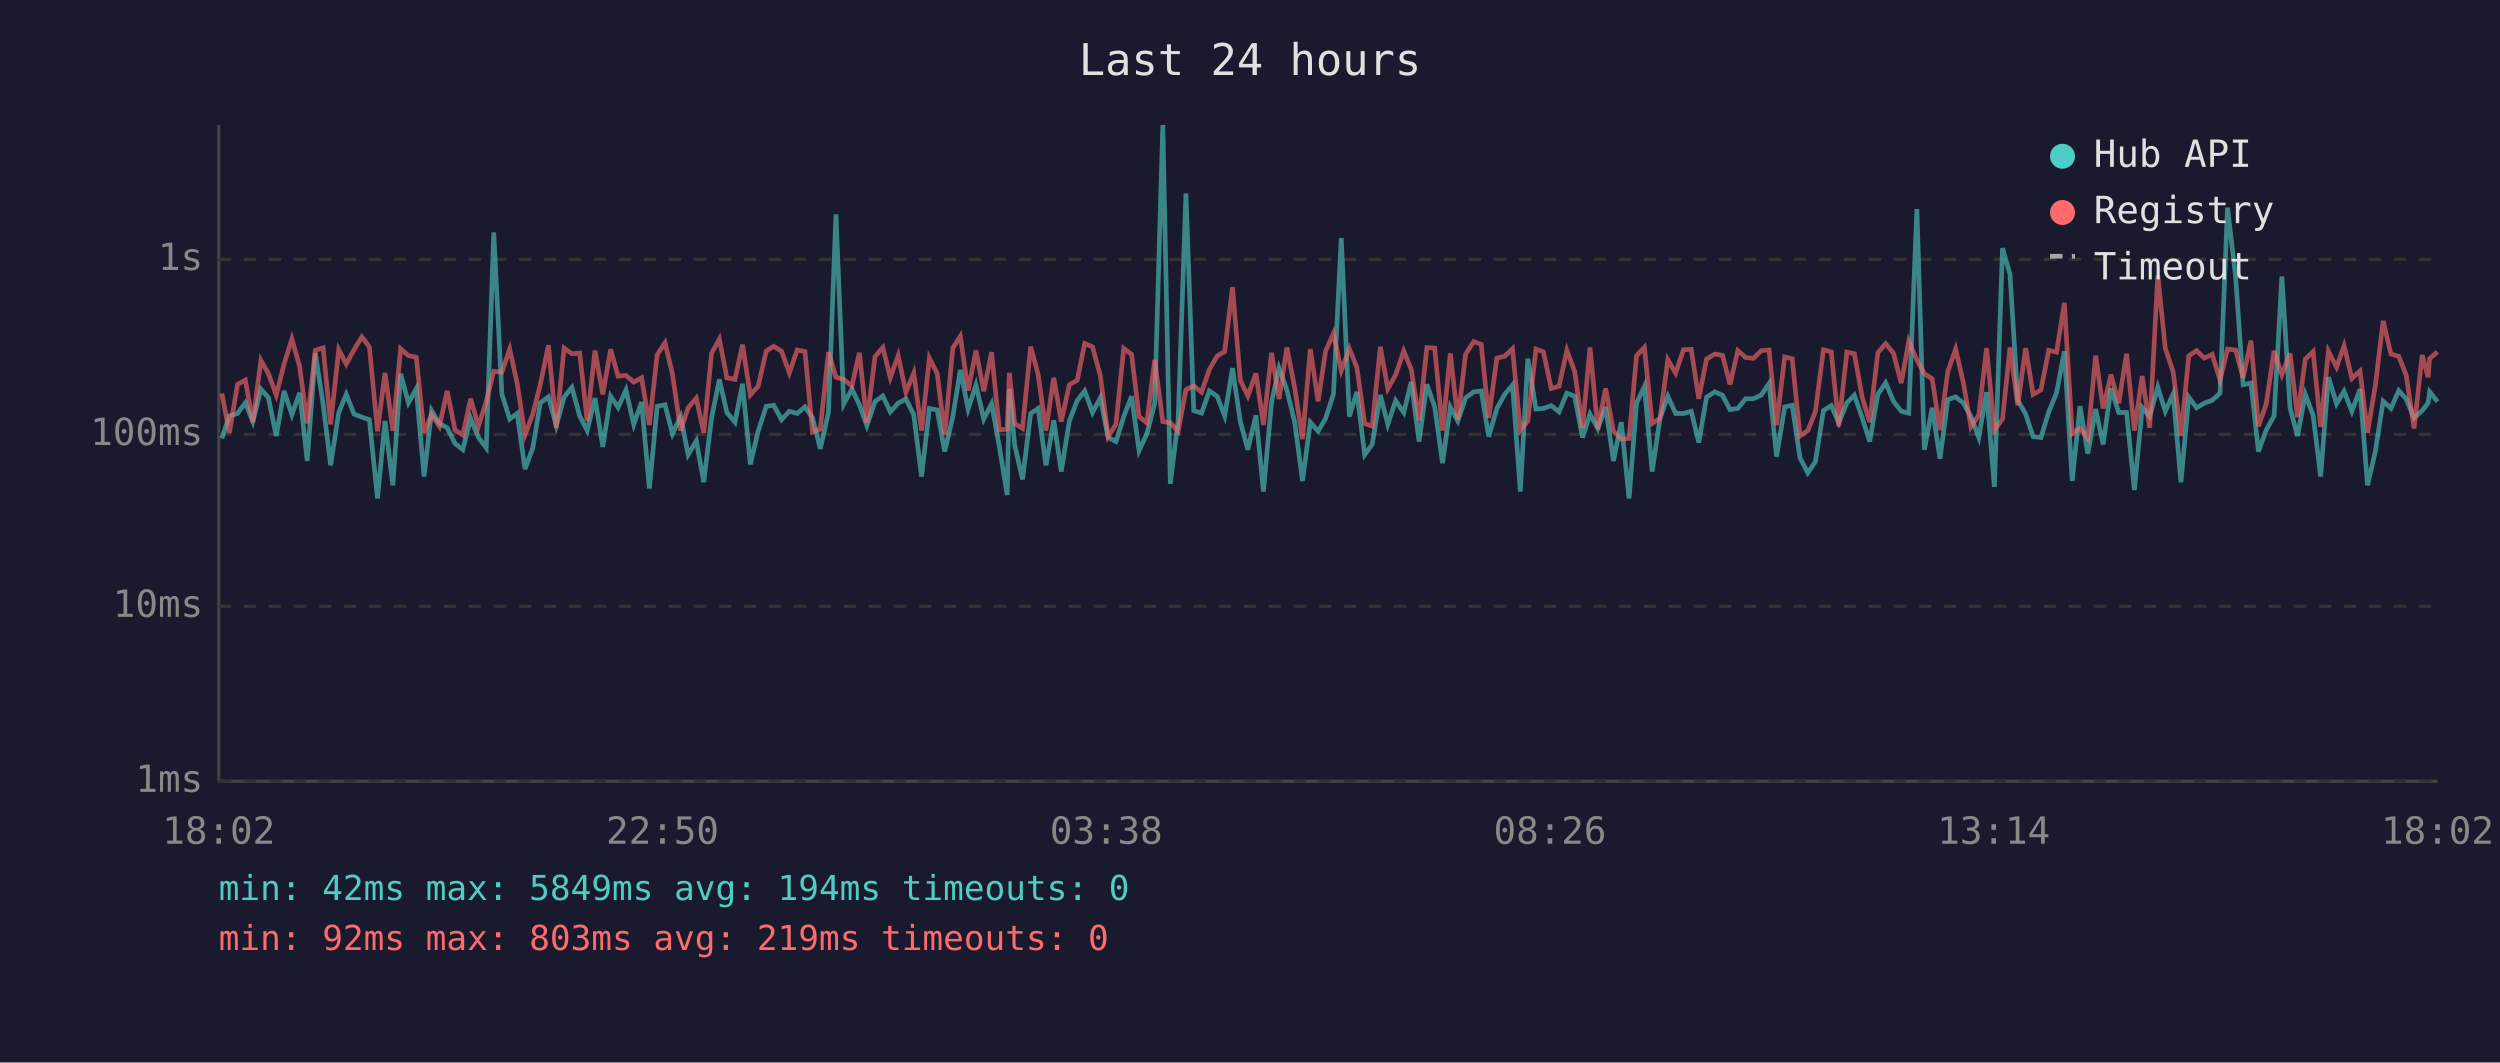
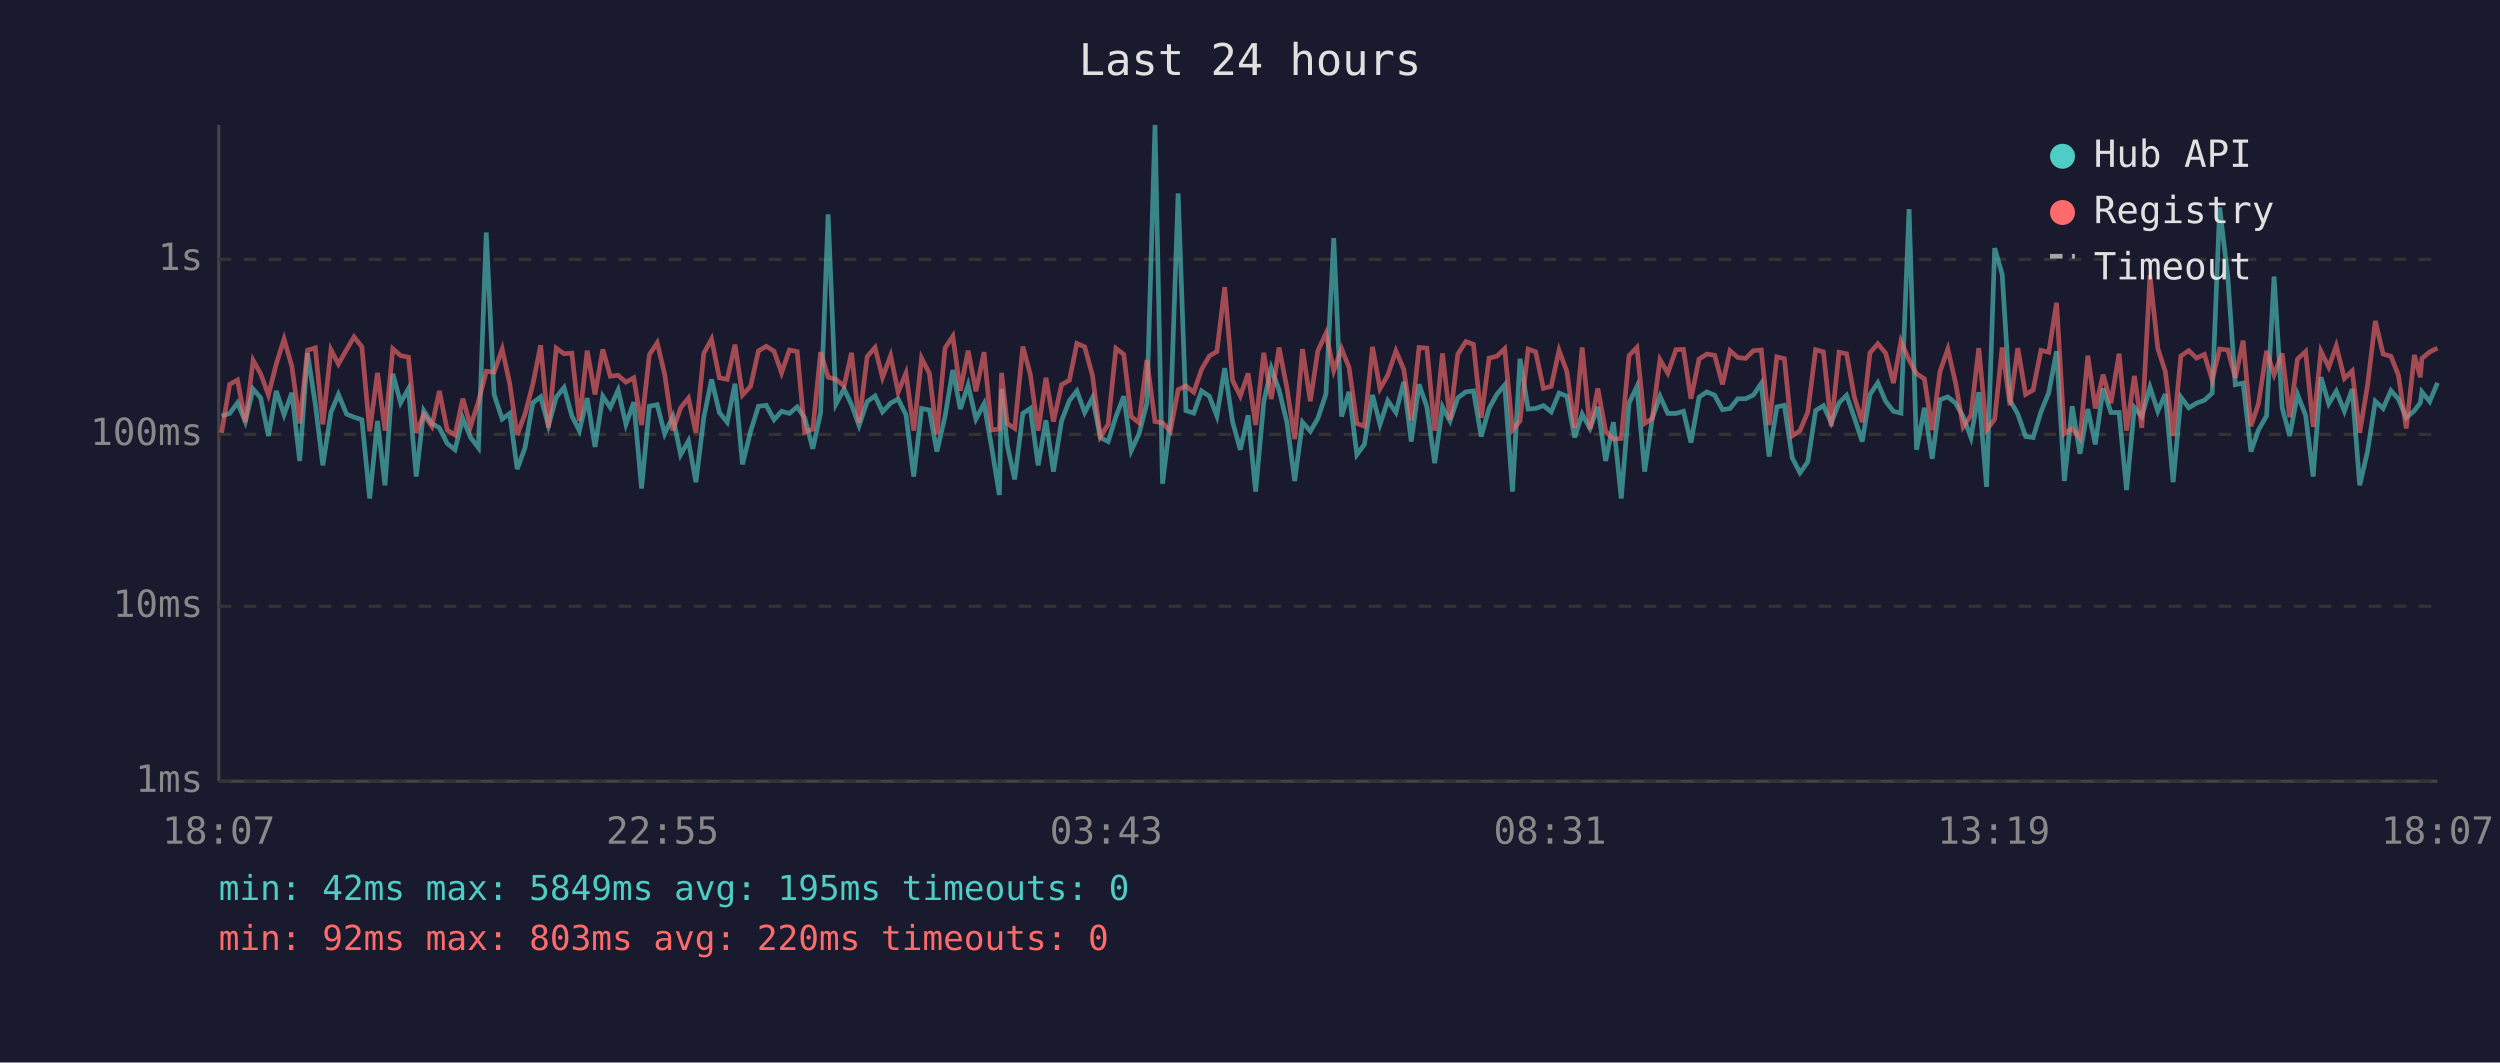
<svg xmlns="http://www.w3.org/2000/svg" viewBox="0 0 800 340" font-family="monospace" font-size="12">
  <rect width="800" height="340" fill="#1a1a2e" />
  <text x="400" y="24" fill="#e0e0e0" font-size="14" text-anchor="middle">Last 24 hours</text>
  <line x1="70" y1="40" x2="70" y2="250" stroke="#444" stroke-width="1" />
  <line x1="70" y1="250" x2="780" y2="250" stroke="#444" stroke-width="1" />
  <line x1="70" y1="250" x2="780" y2="250" stroke="#333" stroke-width="1" stroke-dasharray="4" />
  <text x="65" y="250" fill="#888" text-anchor="end" dominant-baseline="middle">1ms</text>
  <line x1="70" y1="194" x2="780" y2="194" stroke="#333" stroke-width="1" stroke-dasharray="4" />
  <text x="65" y="194" fill="#888" text-anchor="end" dominant-baseline="middle">10ms</text>
  <line x1="70" y1="139" x2="780" y2="139" stroke="#333" stroke-width="1" stroke-dasharray="4" />
  <text x="65" y="139" fill="#888" text-anchor="end" dominant-baseline="middle">100ms</text>
  <line x1="70" y1="83" x2="780" y2="83" stroke="#333" stroke-width="1" stroke-dasharray="4" />
  <text x="65" y="83" fill="#888" text-anchor="end" dominant-baseline="middle">1s</text>
-   <text x="70" y="270" fill="#888" text-anchor="middle">18:02</text>
-   <text x="212" y="270" fill="#888" text-anchor="middle">22:50</text>
-   <text x="354" y="270" fill="#888" text-anchor="middle">03:38</text>
-   <text x="496" y="270" fill="#888" text-anchor="middle">08:26</text>
-   <text x="638" y="270" fill="#888" text-anchor="middle">13:14</text>
-   <text x="780" y="270" fill="#888" text-anchor="middle">18:02</text>
-   <polyline points="71.0,140.3 73.4,133.1 76.0,132.3 78.5,128.9 80.9,134.9 83.5,124.5 85.9,127.3 88.4,139.5 90.9,125.1 93.4,132.7 95.9,125.7 98.3,147.5 100.9,113.0 103.4,129.3 105.8,148.9 108.4,132.0 110.8,126.2 113.3,132.5 115.8,133.5 118.2,134.3 120.8,159.5 123.2,134.7 125.7,155.3 128.2,119.6 130.7,128.9 133.2,124.4 135.7,152.5 138.1,131.4 140.6,135.5 143.1,136.9 145.6,141.9 148.1,143.9 150.6,133.9 153.1,140.0 155.6,143.3 158.0,74.4 160.6,126.2 163.1,134.1 165.5,132.3 168.0,150.1 170.5,143.3 172.9,128.9 175.5,127.0 178.0,136.2 180.5,127.1 183.0,124.0 185.5,133.1 187.9,137.8 190.4,127.4 192.9,143.0 195.4,126.8 197.8,130.4 200.3,124.8 202.8,135.8 205.3,128.7 207.8,156.3 210.3,130.0 212.8,129.5 215.2,138.8 217.8,133.3 220.2,145.5 222.8,141.1 225.2,154.3 227.7,133.7 230.2,121.4 232.6,132.0 235.2,135.1 237.6,122.8 240.1,148.6 242.6,138.0 245.2,130.0 247.6,129.7 250.1,134.3 252.6,131.6 255.1,132.3 257.6,130.2 260.0,133.7 262.5,143.6 265.1,132.0 267.5,68.6 270.0,129.3 272.6,124.5 275.0,129.5 277.4,136.2 280.0,128.5 282.5,126.7 284.9,131.8 287.4,129.0 289.9,127.7 292.4,132.7 294.9,152.5 297.4,130.7 299.9,131.2 302.3,144.5 304.9,133.3 307.3,118.4 309.8,130.9 312.3,123.2 314.8,134.1 317.3,129.2 319.8,143.0 322.3,158.4 323.0,124.5 324.7,142.4 327.2,153.4 329.8,132.3 332.2,130.7 334.7,148.9 337.2,134.5 339.6,150.9 342.2,134.7 344.7,128.2 347.1,125.1 349.6,132.0 352.1,127.3 354.6,140.0 357.1,141.3 359.6,133.3 362.1,126.8 364.5,144.2 367.0,138.8 369.5,129.0 372.1,40.0 374.5,154.8 377.0,134.5 379.5,61.9 382.0,131.4 384.5,132.2 387.0,125.1 389.5,126.8 391.9,133.1 394.4,117.8 396.9,134.9 399.3,143.9 401.9,132.9 404.3,157.3 406.9,128.7 409.3,117.8 411.8,124.8 414.3,135.1 416.8,153.9 419.3,135.1 421.8,138.0 424.2,133.9 426.7,126.1 429.2,76.2 431.8,133.3 434.2,125.4 436.7,145.5 439.1,142.2 441.7,126.4 444.1,135.8 446.6,128.2 449.2,132.0 451.6,122.2 454.1,141.3 456.6,123.0 459.1,130.2 461.6,148.2 464.1,130.2 466.5,134.7 469.0,127.3 471.6,125.4 474.0,125.1 476.4,139.7 479.0,130.7 481.5,126.2 484.0,123.2 486.5,157.3 488.9,114.8 491.5,130.9 493.9,130.7 496.4,129.8 498.9,131.8 501.4,125.8 503.9,126.8 506.4,140.0 508.8,132.5 511.3,137.1 513.8,130.2 516.3,147.5 518.8,135.1 521.3,159.5 523.7,129.0 526.2,123.7 528.7,150.9 531.2,133.9 533.7,126.8 536.2,132.3 538.7,132.3 541.2,131.6 543.6,141.6 546.1,127.1 548.7,125.4 551.2,126.5 553.6,131.1 556.1,130.7 558.6,127.6 561.1,127.6 563.6,126.4 566.1,122.7 568.5,146.1 571.1,130.2 573.5,129.7 576.0,146.5 578.5,151.3 580.9,147.8 583.5,131.4 586.0,129.8 588.4,135.3 591.0,128.9 593.4,126.5 595.9,133.7 598.3,141.3 600.9,126.2 603.4,122.5 605.9,128.4 608.4,131.6 610.8,132.2 613.4,66.9 615.8,143.9 618.3,130.5 620.8,146.8 623.3,127.9 625.8,127.0 628.3,129.0 630.7,133.3 633.2,140.0 635.7,125.5 638.2,155.8 640.8,79.4 643.2,87.8 645.7,128.1 648.2,132.5 650.6,139.7 653.1,140.0 655.6,131.8 658.1,125.7 660.6,112.4 663.1,153.9 665.6,130.0 668.1,145.2 670.6,130.9 673.0,142.2 675.5,124.3 678.0,132.0 680.5,132.0 683.0,156.8 685.5,130.4 687.9,133.3 690.5,123.9 692.9,131.6 695.4,126.1 697.9,154.3 700.4,127.1 702.9,130.5 705.4,129.0 707.9,128.1 710.4,125.8 712.8,66.4 715.4,88.6 717.8,123.1 720.3,122.6 722.7,144.5 725.2,137.6 727.7,133.1 730.2,88.5 732.8,130.5 735.2,139.5 737.7,126.2 740.2,132.9 742.6,152.5 745.1,120.7 747.7,129.2 750.1,125.2 752.6,131.6 755.2,124.5 757.6,155.3 760.1,144.5 762.6,128.4 765.1,130.7 767.6,125.0 770.0,127.7 772.5,133.7 775.1,131.4 777.0,128.9 777.5,125.4 780.0,128.5" fill="none" stroke="#4ecdc4" stroke-width="1.5" opacity="0.6" />
-   <polyline points="71.0,125.9 73.4,138.5 76.0,123.0 78.5,121.6 80.9,135.1 83.5,115.3 85.9,119.6 88.4,126.4 90.9,116.5 93.4,108.5 95.9,117.3 98.3,135.5 100.9,112.1 103.4,111.3 105.8,135.8 108.4,111.9 110.8,116.5 113.3,111.9 115.8,107.8 118.2,111.0 120.8,138.0 123.2,119.3 125.7,137.8 128.2,111.6 130.7,113.8 133.2,114.3 135.7,138.5 138.1,132.7 140.6,136.4 143.1,125.1 145.6,137.6 148.1,139.2 150.6,127.6 153.1,136.4 155.6,128.5 158.0,118.8 160.6,119.1 163.1,111.7 165.5,122.7 168.0,139.2 170.5,132.5 172.9,123.0 175.5,110.5 178.0,136.9 180.5,111.4 183.0,113.2 185.5,113.0 187.9,134.7 190.4,112.2 192.9,126.2 195.4,111.8 197.8,120.4 200.3,120.1 202.8,122.3 205.3,120.9 207.8,136.0 210.3,113.5 212.8,109.7 215.2,119.8 217.8,137.8 220.2,130.5 222.8,127.4 225.2,138.5 227.7,113.1 230.2,108.5 232.6,120.9 235.2,121.4 237.6,110.3 240.1,126.4 242.6,123.6 245.2,112.3 247.6,110.8 250.1,112.4 252.6,119.3 255.1,112.0 257.6,112.5 260.0,138.3 262.5,137.3 265.1,112.7 267.5,120.7 270.0,121.4 272.6,123.5 275.0,112.9 277.4,135.3 280.0,114.1 282.5,111.2 284.9,120.8 287.4,113.8 289.9,125.5 292.4,119.4 294.9,137.8 297.4,114.6 299.9,119.5 302.3,139.0 304.9,111.4 307.3,107.6 309.8,125.0 312.3,112.2 314.8,125.2 317.3,112.7 319.8,137.6 322.3,137.3 323.0,119.3 324.7,135.5 327.2,137.1 329.8,110.9 332.2,119.8 334.7,137.8 337.2,120.9 339.6,134.9 342.2,123.1 344.7,121.7 347.1,109.9 349.6,111.0 352.1,120.2 354.6,139.7 357.1,135.8 359.6,111.5 362.1,113.4 364.5,133.3 367.0,135.3 369.5,115.2 372.1,134.9 374.5,135.3 377.0,138.0 379.5,124.7 382.0,123.5 384.5,125.5 387.0,118.2 389.5,113.9 391.9,112.5 394.4,91.9 396.9,121.7 399.3,126.7 401.9,119.5 404.3,136.0 406.9,112.9 409.3,127.7 411.8,111.2 414.3,124.1 416.8,140.5 419.3,111.7 421.8,128.4 424.2,112.3 426.7,106.7 429.2,118.6 431.8,111.6 434.2,117.6 436.7,135.5 439.1,136.4 441.7,111.0 444.1,124.4 446.6,120.0 449.2,112.3 451.6,118.2 454.1,134.5 456.6,111.2 459.1,111.4 461.6,137.8 464.1,113.1 466.5,134.3 469.0,113.3 471.6,109.3 474.0,110.2 476.4,133.7 479.0,114.6 481.5,114.0 484.0,111.6 486.5,137.6 488.9,134.7 491.5,111.7 493.9,112.6 496.4,124.3 498.9,123.6 501.4,112.1 503.9,118.9 506.4,136.9 508.8,111.2 511.3,137.3 513.8,124.3 516.3,138.0 518.8,140.5 521.3,140.3 523.7,113.8 526.2,111.2 528.7,135.5 531.2,133.9 533.7,115.1 536.2,119.4 538.7,111.9 541.2,111.8 543.6,127.6 546.1,114.9 548.7,113.3 551.2,113.7 553.6,123.0 556.1,112.2 558.6,114.4 561.1,114.7 563.6,112.2 566.1,112.0 568.5,136.0 571.1,114.2 573.5,114.8 576.0,139.5 578.5,137.8 580.9,131.8 583.5,111.9 586.0,112.6 588.4,136.4 591.0,112.7 593.4,113.2 595.9,127.1 598.3,135.1 600.9,112.9 603.4,110.0 605.9,113.0 608.4,122.6 610.8,109.2 613.4,115.2 615.8,119.6 618.3,121.2 620.8,137.6 623.3,118.9 625.8,111.7 628.3,122.6 630.7,136.6 633.2,132.9 635.7,111.4 638.2,137.6 640.8,134.1 643.2,111.2 645.7,129.7 648.2,111.4 650.6,126.2 653.1,124.8 655.6,112.1 658.1,112.7 660.6,96.9 663.1,138.8 665.6,137.1 668.1,140.3 670.6,113.8 673.0,130.7 675.5,119.9 678.0,129.0 680.5,113.2 683.0,137.8 685.5,120.3 687.9,136.9 690.5,88.1 692.9,111.5 695.4,118.9 697.9,139.5 700.4,113.9 702.9,112.2 705.4,114.6 707.9,113.4 710.4,121.6 712.8,111.7 715.4,112.0 717.8,120.9 720.3,109.0 722.7,136.4 725.2,129.2 727.7,112.3 730.2,119.9 732.8,113.1 735.2,133.5 737.7,114.9 740.2,112.5 742.6,136.6 745.1,112.4 747.7,117.5 750.1,110.7 752.6,121.1 755.2,118.7 757.6,138.5 760.1,123.4 762.6,102.7 765.1,113.3 767.6,114.0 770.0,120.1 772.5,137.1 775.1,113.6 777.0,120.7 777.5,114.7 780.0,112.6" fill="none" stroke="#ff6b6b" stroke-width="1.5" opacity="0.6" />
+   <text x="70" y="270" fill="#888" text-anchor="middle">18:07</text>
+   <text x="212" y="270" fill="#888" text-anchor="middle">22:55</text>
+   <text x="354" y="270" fill="#888" text-anchor="middle">03:43</text>
+   <text x="496" y="270" fill="#888" text-anchor="middle">08:31</text>
+   <text x="638" y="270" fill="#888" text-anchor="middle">13:19</text>
+   <text x="780" y="270" fill="#888" text-anchor="middle">18:07</text>
+   <polyline points="70.9,133.1 73.5,132.3 76.0,128.9 78.5,134.9 81.0,124.5 83.4,127.3 85.9,139.5 88.4,125.1 90.9,132.7 93.4,125.7 95.9,147.5 98.4,113.0 100.9,129.3 103.3,148.9 105.9,132.0 108.3,126.2 110.9,132.5 113.3,133.5 115.8,134.3 118.3,159.5 120.8,134.7 123.2,155.3 125.7,119.6 128.2,128.9 130.7,124.4 133.2,152.5 135.6,131.4 138.2,135.5 140.6,136.9 143.1,141.9 145.6,143.9 148.1,133.9 150.6,140.0 153.1,143.3 155.6,74.4 158.1,126.2 160.7,134.1 163.1,132.3 165.5,150.1 168.0,143.3 170.5,128.9 173.0,127.0 175.5,136.2 178.0,127.1 180.5,124.0 183.0,133.1 185.4,137.8 187.9,127.4 190.4,143.0 192.9,126.8 195.3,130.4 197.8,124.8 200.3,135.8 202.8,128.7 205.3,156.3 207.8,130.0 210.3,129.5 212.7,138.8 215.3,133.3 217.8,145.5 220.3,141.1 222.7,154.3 225.2,133.7 227.7,121.4 230.2,132.0 232.7,135.1 235.2,122.8 237.6,148.6 240.2,138.0 242.7,130.0 245.2,129.7 247.7,134.3 250.1,131.6 252.6,132.3 255.1,130.2 257.5,133.7 260.1,143.6 262.6,132.0 265.0,68.6 267.5,129.3 270.1,124.5 272.5,129.5 274.9,136.2 277.5,128.5 280.0,126.7 282.4,131.8 285.0,129.0 287.4,127.7 289.9,132.7 292.4,152.5 294.9,130.7 297.4,131.2 299.8,144.5 302.4,133.3 304.9,118.4 307.3,130.9 309.8,123.2 312.3,134.1 314.9,129.2 317.3,143.0 319.8,158.4 320.5,124.5 322.3,142.4 324.7,153.4 327.3,132.3 329.7,130.7 332.2,148.9 334.7,134.5 337.1,150.9 339.7,134.7 342.2,128.2 344.6,125.1 347.1,132.0 349.6,127.3 352.1,140.0 354.6,141.3 357.1,133.3 359.6,126.8 362.0,144.2 364.5,138.8 367.0,129.0 369.6,40.0 372.0,154.8 374.5,134.5 377.0,61.9 379.5,131.4 382.0,132.2 384.5,125.1 387.0,126.8 389.4,133.1 391.9,117.8 394.4,134.9 396.9,143.9 399.4,132.9 401.8,157.3 404.4,128.7 406.8,117.8 409.3,124.8 411.8,135.1 414.3,153.9 416.8,135.1 419.3,138.0 421.7,133.9 424.3,126.1 426.8,76.2 429.3,133.3 431.7,125.4 434.2,145.5 436.6,142.2 439.2,126.4 441.6,135.8 444.1,128.2 446.7,132.0 449.2,122.2 451.6,141.3 454.1,123.0 456.6,130.2 459.1,148.2 461.6,130.2 464.0,134.7 466.5,127.3 469.1,125.4 471.5,125.1 474.0,139.7 476.5,130.7 479.0,126.2 481.5,123.2 484.0,157.3 486.4,114.8 489.0,130.9 491.4,130.7 493.9,129.8 496.4,131.8 498.9,125.8 501.4,126.8 503.9,140.0 506.3,132.5 508.8,137.1 511.3,130.2 513.8,147.5 516.3,135.1 518.8,159.5 521.3,129.0 523.8,123.7 526.3,150.9 528.7,133.9 531.2,126.8 533.7,132.3 536.3,132.3 538.7,131.6 541.1,141.6 543.7,127.1 546.2,125.4 548.7,126.5 551.2,131.1 553.6,130.7 556.1,127.6 558.6,127.6 561.1,126.4 563.6,122.7 566.1,146.1 568.6,130.2 571.0,129.7 573.5,146.5 576.0,151.3 578.5,147.8 581.0,131.4 583.5,129.8 586.0,135.3 588.5,128.9 590.9,126.5 593.4,133.7 595.9,141.3 598.4,126.2 600.9,122.5 603.4,128.4 605.9,131.6 608.3,132.2 610.9,66.9 613.3,143.9 615.8,130.5 618.3,146.8 620.8,127.9 623.3,127.0 625.8,129.0 628.2,133.3 630.7,140.0 633.2,125.5 635.7,155.8 638.3,79.4 640.7,87.8 643.2,128.1 645.7,132.5 648.2,139.7 650.6,140.0 653.1,131.8 655.6,125.7 658.1,112.4 660.6,153.9 663.1,130.0 665.6,145.2 668.1,130.9 670.5,142.2 673.0,124.3 675.5,132.0 678.1,132.0 680.5,156.8 683.0,130.4 685.4,133.3 688.0,123.9 690.5,131.6 692.9,126.1 695.4,154.3 697.9,127.1 700.4,130.5 702.9,129.0 705.4,128.1 707.9,125.8 710.3,66.4 712.9,88.6 715.3,123.1 717.8,122.6 720.3,144.5 722.7,137.6 725.3,133.1 727.7,88.5 730.3,130.5 732.7,139.5 735.2,126.2 737.8,132.9 740.2,152.5 742.7,120.7 745.2,129.2 747.6,125.2 750.2,131.6 752.7,124.5 755.1,155.3 757.6,144.5 760.1,128.4 762.6,130.7 765.1,125.0 767.5,127.7 770.0,133.7 772.6,131.4 774.5,128.9 775.0,125.4 777.5,128.5 780.0,122.5" fill="none" stroke="#4ecdc4" stroke-width="1.5" opacity="0.6" />
+   <polyline points="70.9,138.5 73.5,123.0 76.0,121.6 78.5,135.1 81.0,115.3 83.4,119.6 85.9,126.4 88.4,116.5 90.9,108.5 93.4,117.3 95.9,135.5 98.4,112.1 100.9,111.3 103.3,135.8 105.9,111.9 108.3,116.5 110.9,111.9 113.3,107.8 115.8,111.0 118.3,138.0 120.8,119.3 123.2,137.8 125.7,111.6 128.2,113.8 130.7,114.3 133.2,138.5 135.6,132.7 138.2,136.4 140.6,125.1 143.1,137.6 145.6,139.2 148.1,127.6 150.6,136.4 153.1,128.5 155.6,118.8 158.1,119.1 160.7,111.7 163.1,122.7 165.5,139.2 168.0,132.5 170.5,123.0 173.0,110.5 175.5,136.9 178.0,111.4 180.5,113.2 183.0,113.0 185.4,134.7 187.9,112.2 190.4,126.2 192.9,111.8 195.3,120.4 197.8,120.1 200.3,122.3 202.8,120.9 205.3,136.0 207.8,113.5 210.3,109.7 212.7,119.8 215.3,137.8 217.8,130.5 220.3,127.4 222.7,138.5 225.2,113.1 227.7,108.5 230.2,120.9 232.7,121.4 235.2,110.3 237.6,126.4 240.2,123.6 242.7,112.3 245.2,110.8 247.7,112.4 250.1,119.3 252.6,112.0 255.1,112.5 257.5,138.3 260.1,137.3 262.6,112.7 265.0,120.7 267.5,121.4 270.1,123.5 272.5,112.9 274.9,135.3 277.5,114.1 280.0,111.2 282.4,120.8 285.0,113.8 287.4,125.5 289.9,119.4 292.4,137.8 294.9,114.6 297.4,119.5 299.8,139.0 302.4,111.4 304.9,107.6 307.3,125.0 309.8,112.2 312.3,125.2 314.9,112.7 317.3,137.6 319.8,137.3 320.5,119.3 322.3,135.5 324.7,137.1 327.3,110.9 329.7,119.8 332.2,137.8 334.7,120.9 337.1,134.9 339.7,123.1 342.2,121.7 344.6,109.9 347.1,111.0 349.6,120.2 352.1,139.7 354.6,135.8 357.1,111.5 359.6,113.4 362.0,133.3 364.5,135.3 367.0,115.2 369.6,134.9 372.0,135.3 374.5,138.0 377.0,124.7 379.5,123.5 382.0,125.5 384.5,118.2 387.0,113.9 389.4,112.5 391.9,91.9 394.4,121.7 396.9,126.7 399.4,119.5 401.8,136.0 404.4,112.9 406.8,127.7 409.3,111.2 411.8,124.1 414.3,140.5 416.8,111.7 419.3,128.4 421.7,112.3 424.3,106.7 426.8,118.6 429.3,111.6 431.7,117.6 434.2,135.5 436.6,136.4 439.2,111.0 441.6,124.4 444.1,120.0 446.7,112.3 449.2,118.2 451.6,134.5 454.1,111.2 456.6,111.4 459.1,137.8 461.6,113.1 464.0,134.3 466.5,113.3 469.1,109.3 471.5,110.2 474.0,133.7 476.5,114.6 479.0,114.0 481.5,111.6 484.0,137.6 486.4,134.7 489.0,111.7 491.4,112.6 493.9,124.3 496.4,123.6 498.9,112.1 501.4,118.9 503.9,136.9 506.3,111.2 508.8,137.3 511.3,124.3 513.8,138.0 516.3,140.5 518.8,140.3 521.3,113.8 523.8,111.2 526.3,135.5 528.7,133.9 531.2,115.1 533.7,119.4 536.3,111.9 538.7,111.8 541.1,127.6 543.7,114.9 546.2,113.3 548.7,113.7 551.2,123.0 553.6,112.2 556.1,114.4 558.6,114.7 561.1,112.2 563.6,112.0 566.1,136.0 568.6,114.2 571.0,114.8 573.5,139.5 576.0,137.8 578.5,131.8 581.0,111.9 583.5,112.6 586.0,136.4 588.5,112.7 590.9,113.2 593.4,127.1 595.9,135.1 598.4,112.9 600.9,110.0 603.4,113.0 605.9,122.6 608.3,109.2 610.9,115.2 613.3,119.6 615.8,121.2 618.3,137.6 620.8,118.9 623.3,111.7 625.8,122.6 628.2,136.6 630.7,132.9 633.2,111.4 635.7,137.6 638.3,134.1 640.7,111.2 643.2,129.7 645.7,111.4 648.2,126.2 650.6,124.8 653.1,112.1 655.6,112.7 658.1,96.9 660.6,138.8 663.1,137.1 665.6,140.3 668.1,113.8 670.5,130.7 673.0,119.9 675.5,129.0 678.1,113.2 680.5,137.8 683.0,120.3 685.4,136.9 688.0,88.1 690.5,111.5 692.9,118.9 695.4,139.5 697.9,113.9 700.4,112.2 702.9,114.6 705.4,113.4 707.9,121.6 710.3,111.7 712.9,112.0 715.3,120.9 717.8,109.0 720.3,136.4 722.7,129.2 725.3,112.3 727.7,119.9 730.3,113.1 732.7,133.5 735.2,114.9 737.8,112.5 740.2,136.6 742.7,112.4 745.2,117.5 747.6,110.7 750.2,121.1 752.7,118.7 755.1,138.5 757.6,123.4 760.1,102.7 762.6,113.3 765.1,114.0 767.5,120.1 770.0,137.1 772.6,113.6 774.5,120.7 775.0,114.7 777.5,112.6 780.0,111.4" fill="none" stroke="#ff6b6b" stroke-width="1.5" opacity="0.6" />
  <circle cx="660" cy="50" r="4" fill="#4ecdc4" />
  <text x="670" y="50" fill="#e0e0e0" dominant-baseline="middle">Hub API</text>
  <circle cx="660" cy="68" r="4" fill="#ff6b6b" />
  <text x="670" y="68" fill="#e0e0e0" dominant-baseline="middle">Registry</text>
  <line x1="656" y1="82" x2="664" y2="82" stroke="#e0e0e0" stroke-width="1.5" stroke-dasharray="4,3" opacity="0.7" />
  <text x="670" y="86" fill="#e0e0e0" dominant-baseline="middle">Timeout</text>
-   <text x="70" y="288" fill="#4ecdc4" font-size="11">min: 42ms  max: 5849ms  avg: 194ms  timeouts: 0</text>
-   <text x="70" y="304" fill="#ff6b6b" font-size="11">min: 92ms  max: 803ms  avg: 219ms  timeouts: 0</text>
+   <text x="70" y="288" fill="#4ecdc4" font-size="11">min: 42ms  max: 5849ms  avg: 195ms  timeouts: 0</text>
+   <text x="70" y="304" fill="#ff6b6b" font-size="11">min: 92ms  max: 803ms  avg: 220ms  timeouts: 0</text>
</svg>
